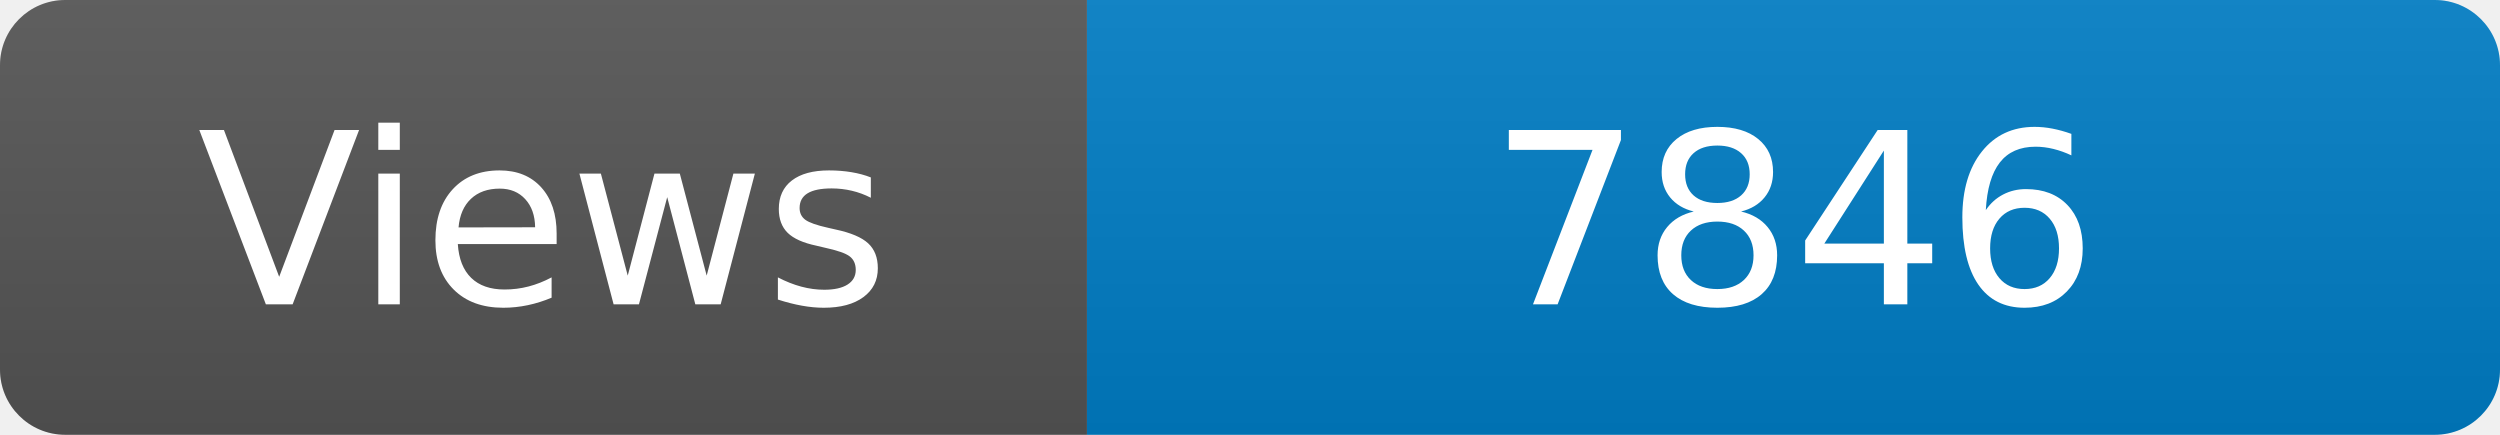
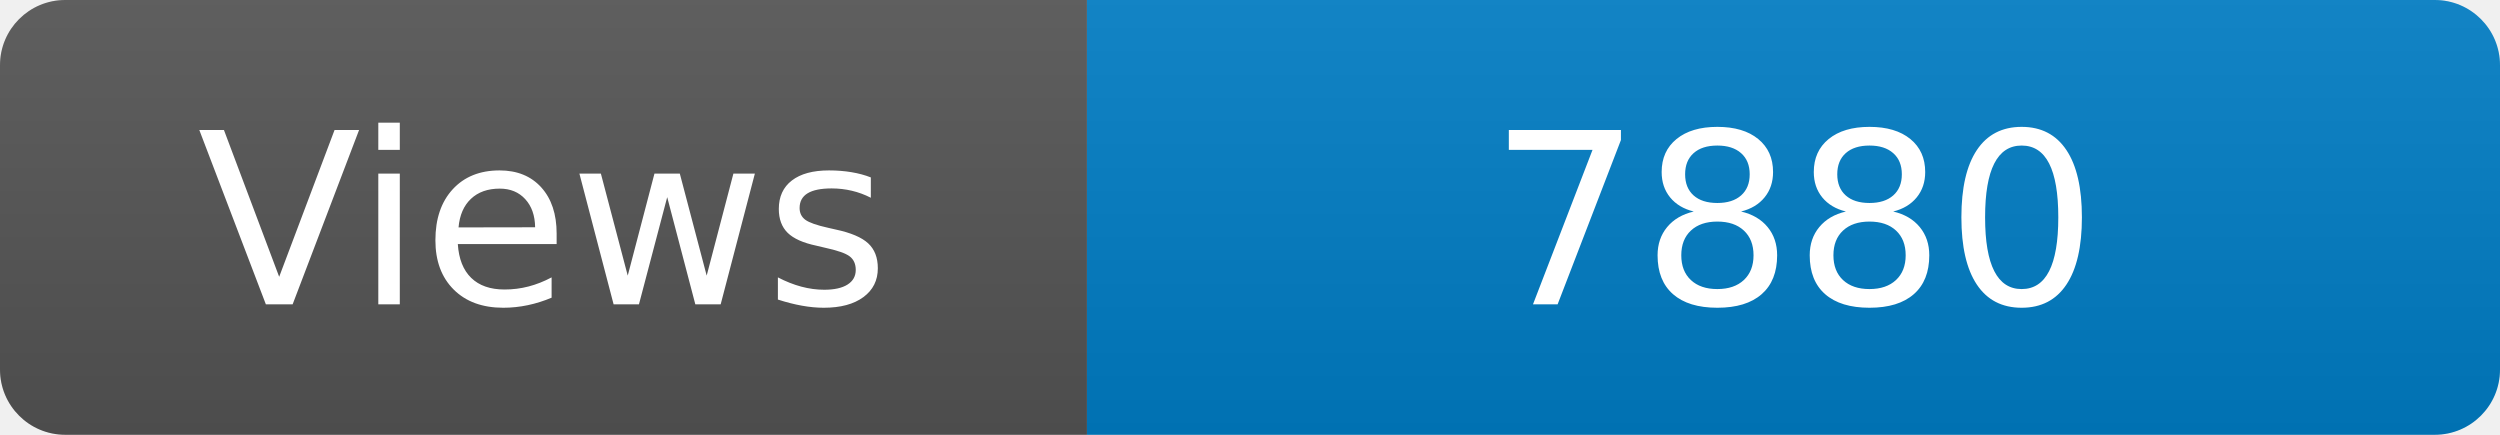
<svg xmlns="http://www.w3.org/2000/svg" width="115" height="20" role="img" aria-label="Maintained?: yes">
  <linearGradient id="s" x2="0" y2="100%">
    <stop offset="0" stop-color="#bbb" stop-opacity=".1" />
    <stop offset="1" stop-opacity=".1" />
  </linearGradient>
  <clipPath id="r">
    <rect width="115" height="20" rx="3" fill="#fff" />
  </clipPath>
  <g clip-path="url(#r)">
    <rect width="50" height="20" fill="#555" />
    <rect x="50" width="160" height="20" fill="#007ec6" />
    <rect width="115" height="20" fill="url(#s)" />
  </g>
  <g fill="#fff" text-anchor="middle" font-family="Verdana,Geneva,DejaVu Sans,sans-serif" font-size="110">
    <text x="250" y="140" transform="scale(.1)" fill="#fff">Views</text>
-     <text x="825" y="140" transform="scale(.1)" fill="#fff">7846</text>
+     <text x="825" y="140" transform="scale(.1)" fill="#fff">7880</text>
  </g>
</svg>
